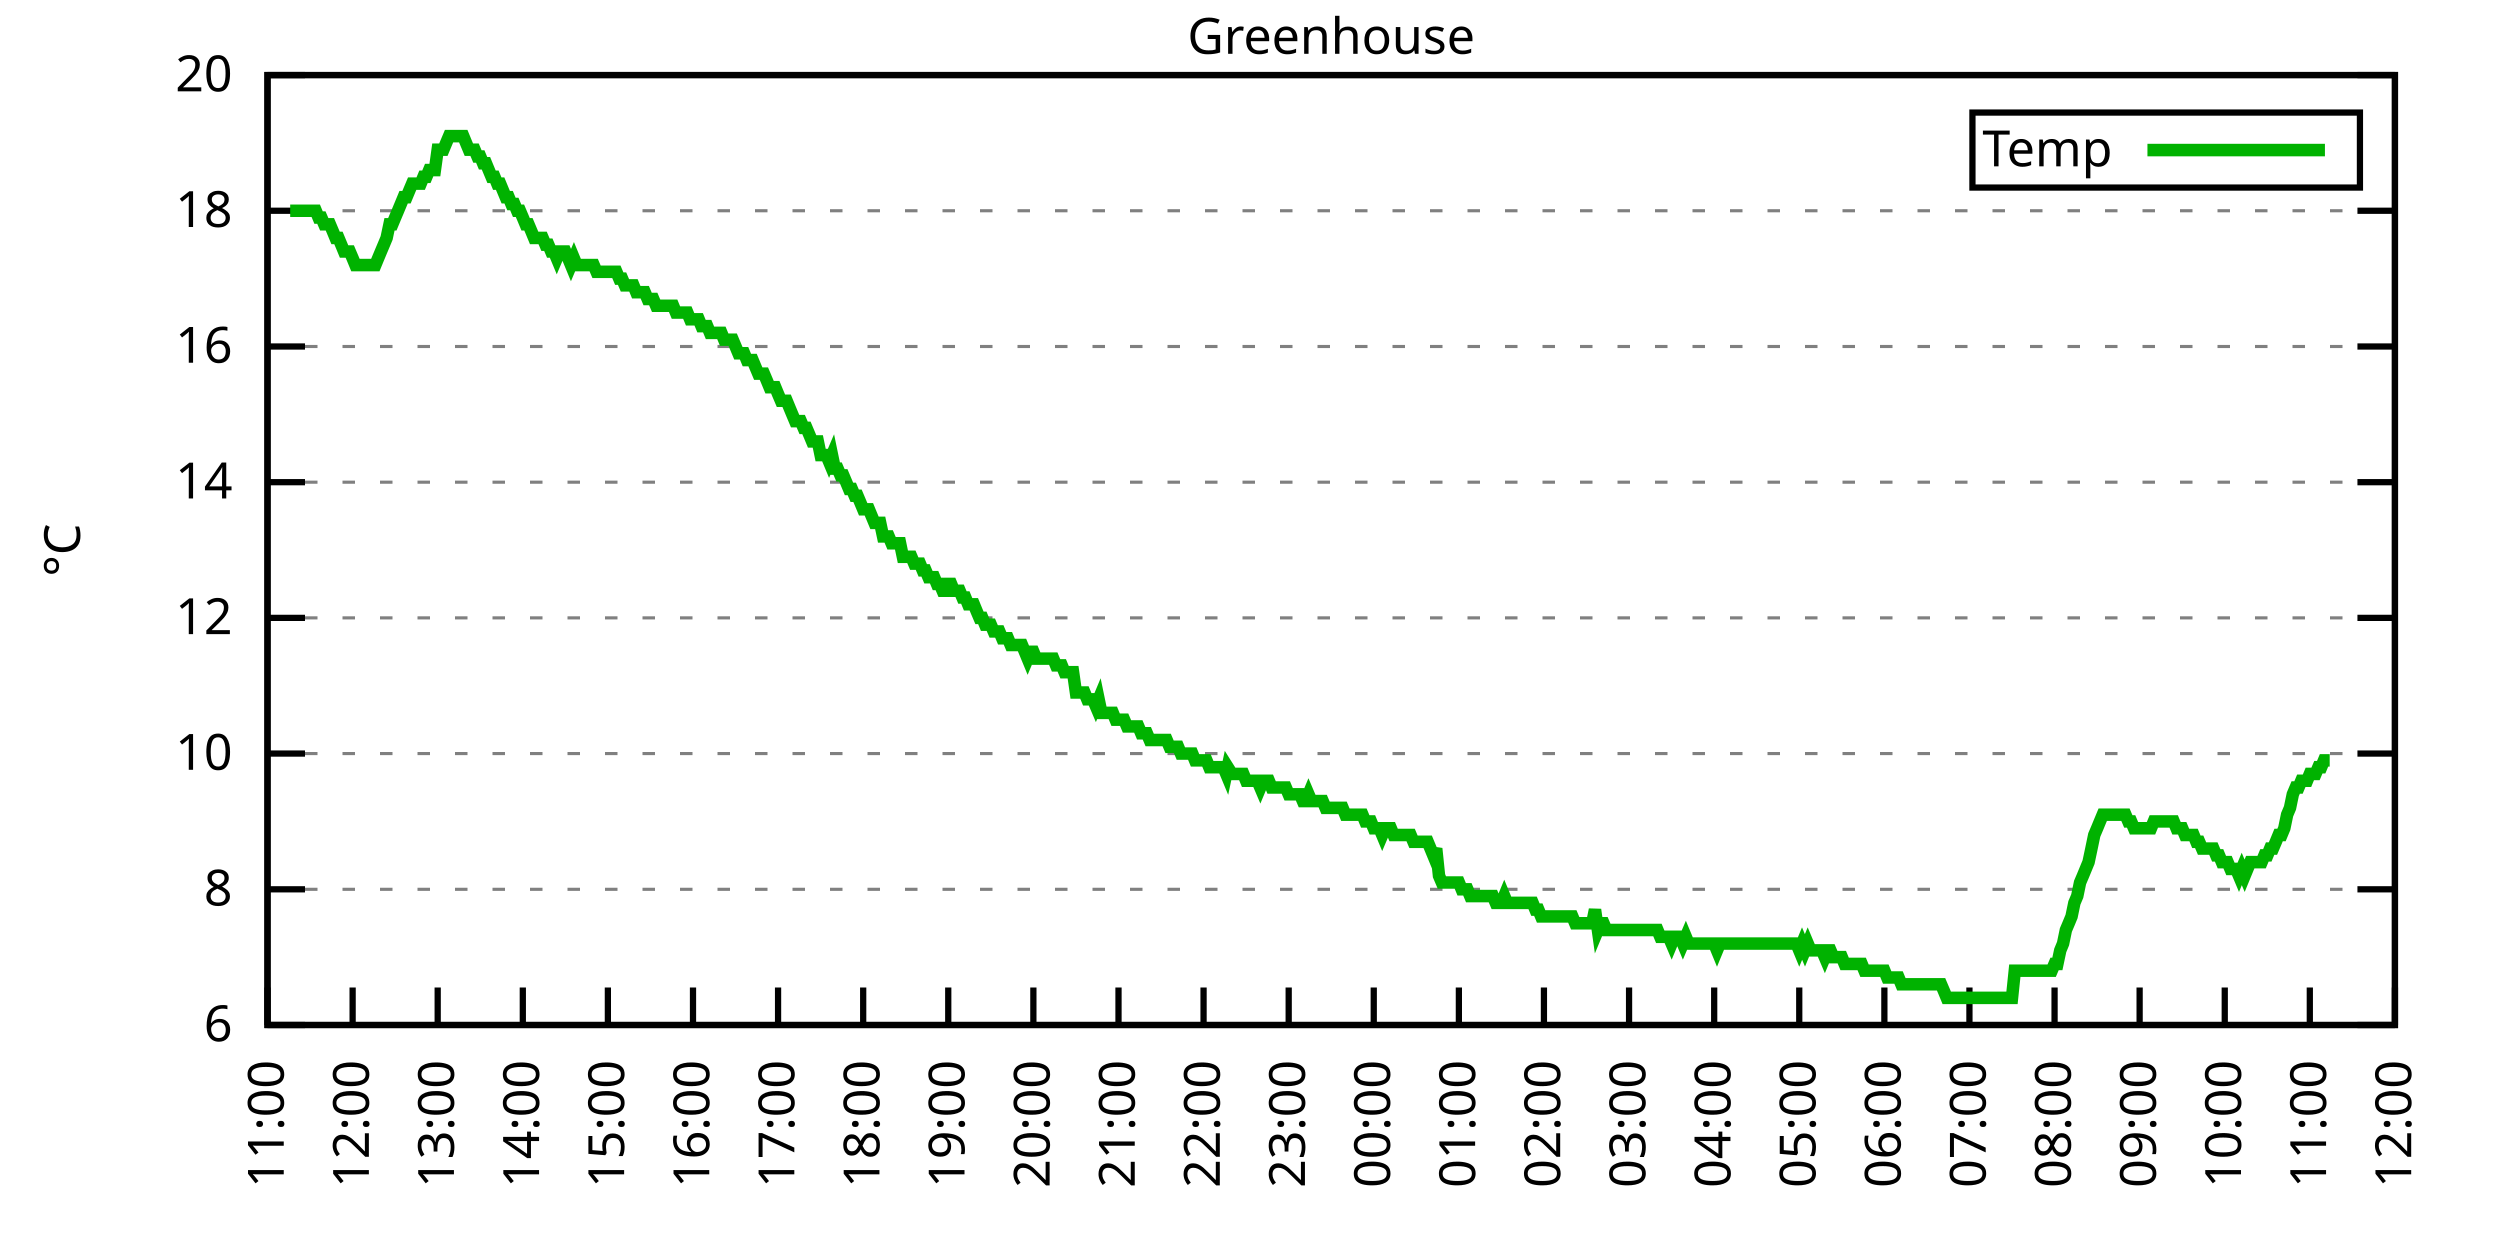
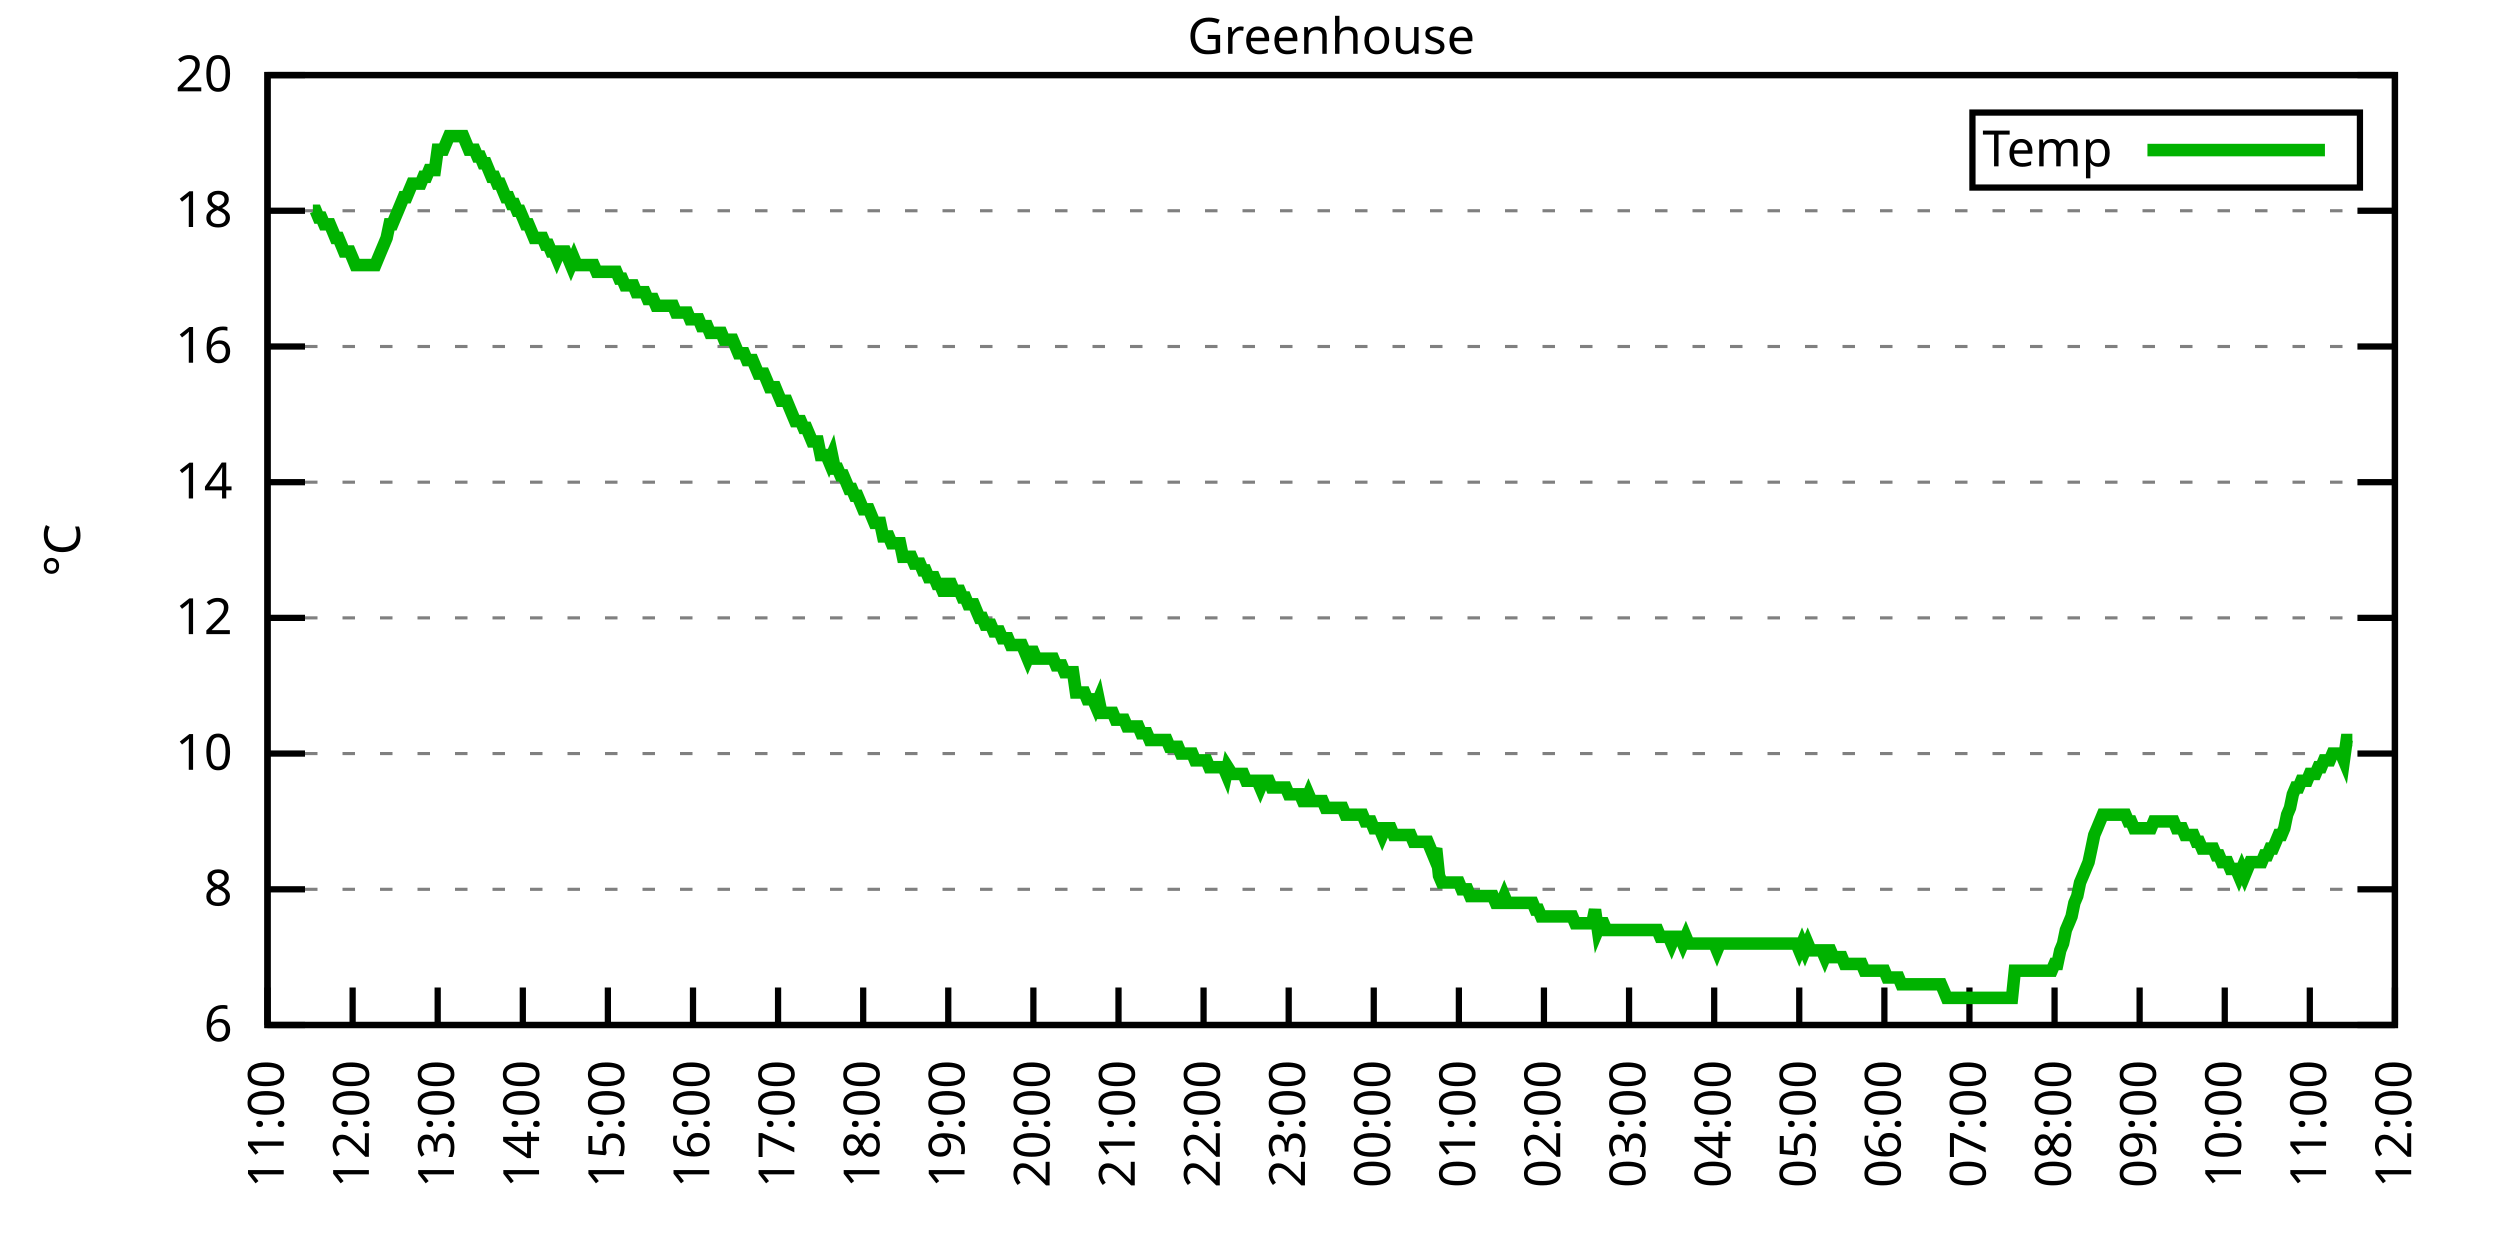
<svg xmlns="http://www.w3.org/2000/svg" xmlns:xlink="http://www.w3.org/1999/xlink" width="400" height="200" viewBox="0 0 400 200">
  <g id="gnuplot_canvas">
    <rect x="0" y="0" width="400" height="200" fill="none" />
    <defs>
      <circle id="gpDot" r="0.5" stroke-width="0.5" stroke="currentColor" />
      <path id="gpPt0" stroke-width="0.333" stroke="currentColor" d="M-1,0 h2 M0,-1 v2" />
      <path id="gpPt1" stroke-width="0.333" stroke="currentColor" d="M-1,-1 L1,1 M1,-1 L-1,1" />
      <path id="gpPt2" stroke-width="0.333" stroke="currentColor" d="M-1,0 L1,0 M0,-1 L0,1 M-1,-1 L1,1 M-1,1 L1,-1" />
      <rect id="gpPt3" stroke-width="0.333" stroke="currentColor" x="-1" y="-1" width="2" height="2" />
      <rect id="gpPt4" stroke-width="0.333" stroke="currentColor" fill="currentColor" x="-1" y="-1" width="2" height="2" />
      <circle id="gpPt5" stroke-width="0.333" stroke="currentColor" cx="0" cy="0" r="1" />
      <use xlink:href="#gpPt5" id="gpPt6" fill="currentColor" stroke="none" />
      <path id="gpPt7" stroke-width="0.333" stroke="currentColor" d="M0,-1.33 L-1.33,0.67 L1.33,0.67 z" />
      <use xlink:href="#gpPt7" id="gpPt8" fill="currentColor" stroke="none" />
      <use xlink:href="#gpPt7" id="gpPt9" stroke="currentColor" transform="rotate(180)" />
      <use xlink:href="#gpPt9" id="gpPt10" fill="currentColor" stroke="none" />
      <use xlink:href="#gpPt3" id="gpPt11" stroke="currentColor" transform="rotate(45)" />
      <use xlink:href="#gpPt11" id="gpPt12" fill="currentColor" stroke="none" />
      <path id="gpPt13" stroke-width="0.333" stroke="currentColor" d="M0,1.330 L1.265,0.411 L0.782,-1.067 L-0.782,-1.076 L-1.265,0.411 z" />
      <use xlink:href="#gpPt13" id="gpPt14" fill="currentColor" stroke="none" />
      <filter id="textbox" filterUnits="objectBoundingBox" x="0" y="0" height="1" width="1">
        <feFlood flood-color="white" flood-opacity="1" result="bgnd" />
        <feComposite in="SourceGraphic" in2="bgnd" operator="atop" />
      </filter>
      <filter id="greybox" filterUnits="objectBoundingBox" x="0" y="0" height="1" width="1">
        <feFlood flood-color="lightgrey" flood-opacity="1" result="grey" />
        <feComposite in="SourceGraphic" in2="grey" operator="atop" />
      </filter>
    </defs>
    <g fill="none" color="white" stroke="currentColor" stroke-width="1.00" stroke-linecap="butt" stroke-linejoin="miter">
</g>
    <g fill="none" color="black" stroke="currentColor" stroke-width="1.00" stroke-linecap="butt" stroke-linejoin="miter">
      <g stroke="none" shape-rendering="crispEdges">
        <polygon fill="rgb(255, 255, 255)" points="42.80,164.00 383.18,164.00 383.18,12.02 42.80,12.02 " />
      </g>
    </g>
    <g fill="none" color="black" stroke="currentColor" stroke-width="1.00" stroke-linecap="butt" stroke-linejoin="miter">
</g>
    <g fill="none" color="black" stroke="black" stroke-width="0.50" stroke-linecap="butt" stroke-linejoin="miter">
</g>
    <g fill="none" color="gray" stroke="currentColor" stroke-width="0.50" stroke-linecap="butt" stroke-linejoin="miter">
      <path stroke="gray" stroke-dasharray="2,4" class="gridline" d="M42.80,164.00 L383.19,164.00  " />
    </g>
    <g fill="none" color="gray" stroke="gray" stroke-width="1.00" stroke-linecap="butt" stroke-linejoin="miter">
</g>
    <g fill="none" color="black" stroke="currentColor" stroke-width="1.00" stroke-linecap="butt" stroke-linejoin="miter">
      <path stroke="black" d="M42.80,164.00 L48.80,164.00 M383.19,164.00 L377.19,164.00  " />
      <g transform="translate(37.20,166.60)" stroke="none" fill="black" font-family="Sans" font-size="8.00" text-anchor="end">
        <text>
          <tspan font-family="Sans"> 6</tspan>
        </text>
      </g>
    </g>
    <g fill="none" color="black" stroke="currentColor" stroke-width="1.00" stroke-linecap="butt" stroke-linejoin="miter">
</g>
    <g fill="none" color="black" stroke="black" stroke-width="0.50" stroke-linecap="butt" stroke-linejoin="miter">
</g>
    <g fill="none" color="gray" stroke="currentColor" stroke-width="0.50" stroke-linecap="butt" stroke-linejoin="miter">
      <path stroke="gray" stroke-dasharray="2,4" class="gridline" d="M42.80,142.29 L383.19,142.29  " />
    </g>
    <g fill="none" color="gray" stroke="gray" stroke-width="1.00" stroke-linecap="butt" stroke-linejoin="miter">
</g>
    <g fill="none" color="black" stroke="currentColor" stroke-width="1.00" stroke-linecap="butt" stroke-linejoin="miter">
      <path stroke="black" d="M42.80,142.29 L48.80,142.29 M383.19,142.29 L377.19,142.29  " />
      <g transform="translate(37.20,144.89)" stroke="none" fill="black" font-family="Sans" font-size="8.00" text-anchor="end">
        <text>
          <tspan font-family="Sans"> 8</tspan>
        </text>
      </g>
    </g>
    <g fill="none" color="black" stroke="currentColor" stroke-width="1.00" stroke-linecap="butt" stroke-linejoin="miter">
</g>
    <g fill="none" color="black" stroke="black" stroke-width="0.50" stroke-linecap="butt" stroke-linejoin="miter">
</g>
    <g fill="none" color="gray" stroke="currentColor" stroke-width="0.50" stroke-linecap="butt" stroke-linejoin="miter">
      <path stroke="gray" stroke-dasharray="2,4" class="gridline" d="M42.80,120.57 L383.19,120.57  " />
    </g>
    <g fill="none" color="gray" stroke="gray" stroke-width="1.00" stroke-linecap="butt" stroke-linejoin="miter">
</g>
    <g fill="none" color="black" stroke="currentColor" stroke-width="1.00" stroke-linecap="butt" stroke-linejoin="miter">
      <path stroke="black" d="M42.80,120.57 L48.80,120.57 M383.19,120.57 L377.19,120.57  " />
      <g transform="translate(37.20,123.17)" stroke="none" fill="black" font-family="Sans" font-size="8.00" text-anchor="end">
        <text>
          <tspan font-family="Sans"> 10</tspan>
        </text>
      </g>
    </g>
    <g fill="none" color="black" stroke="currentColor" stroke-width="1.00" stroke-linecap="butt" stroke-linejoin="miter">
</g>
    <g fill="none" color="black" stroke="black" stroke-width="0.50" stroke-linecap="butt" stroke-linejoin="miter">
</g>
    <g fill="none" color="gray" stroke="currentColor" stroke-width="0.50" stroke-linecap="butt" stroke-linejoin="miter">
      <path stroke="gray" stroke-dasharray="2,4" class="gridline" d="M42.80,98.86 L383.19,98.86  " />
    </g>
    <g fill="none" color="gray" stroke="gray" stroke-width="1.00" stroke-linecap="butt" stroke-linejoin="miter">
</g>
    <g fill="none" color="black" stroke="currentColor" stroke-width="1.00" stroke-linecap="butt" stroke-linejoin="miter">
      <path stroke="black" d="M42.80,98.86 L48.80,98.86 M383.19,98.86 L377.19,98.86  " />
      <g transform="translate(37.20,101.46)" stroke="none" fill="black" font-family="Sans" font-size="8.00" text-anchor="end">
        <text>
          <tspan font-family="Sans"> 12</tspan>
        </text>
      </g>
    </g>
    <g fill="none" color="black" stroke="currentColor" stroke-width="1.00" stroke-linecap="butt" stroke-linejoin="miter">
</g>
    <g fill="none" color="black" stroke="black" stroke-width="0.50" stroke-linecap="butt" stroke-linejoin="miter">
</g>
    <g fill="none" color="gray" stroke="currentColor" stroke-width="0.50" stroke-linecap="butt" stroke-linejoin="miter">
      <path stroke="gray" stroke-dasharray="2,4" class="gridline" d="M42.80,77.15 L383.19,77.15  " />
    </g>
    <g fill="none" color="gray" stroke="gray" stroke-width="1.00" stroke-linecap="butt" stroke-linejoin="miter">
</g>
    <g fill="none" color="black" stroke="currentColor" stroke-width="1.00" stroke-linecap="butt" stroke-linejoin="miter">
      <path stroke="black" d="M42.80,77.15 L48.80,77.15 M383.19,77.15 L377.19,77.15  " />
      <g transform="translate(37.20,79.75)" stroke="none" fill="black" font-family="Sans" font-size="8.00" text-anchor="end">
        <text>
          <tspan font-family="Sans"> 14</tspan>
        </text>
      </g>
    </g>
    <g fill="none" color="black" stroke="currentColor" stroke-width="1.00" stroke-linecap="butt" stroke-linejoin="miter">
</g>
    <g fill="none" color="black" stroke="black" stroke-width="0.50" stroke-linecap="butt" stroke-linejoin="miter">
</g>
    <g fill="none" color="gray" stroke="currentColor" stroke-width="0.50" stroke-linecap="butt" stroke-linejoin="miter">
      <path stroke="gray" stroke-dasharray="2,4" class="gridline" d="M42.80,55.44 L383.19,55.44  " />
    </g>
    <g fill="none" color="gray" stroke="gray" stroke-width="1.00" stroke-linecap="butt" stroke-linejoin="miter">
</g>
    <g fill="none" color="black" stroke="currentColor" stroke-width="1.00" stroke-linecap="butt" stroke-linejoin="miter">
      <path stroke="black" d="M42.80,55.44 L48.80,55.44 M383.19,55.44 L377.19,55.44  " />
      <g transform="translate(37.20,58.04)" stroke="none" fill="black" font-family="Sans" font-size="8.00" text-anchor="end">
        <text>
          <tspan font-family="Sans"> 16</tspan>
        </text>
      </g>
    </g>
    <g fill="none" color="black" stroke="currentColor" stroke-width="1.00" stroke-linecap="butt" stroke-linejoin="miter">
</g>
    <g fill="none" color="black" stroke="black" stroke-width="0.50" stroke-linecap="butt" stroke-linejoin="miter">
</g>
    <g fill="none" color="gray" stroke="currentColor" stroke-width="0.50" stroke-linecap="butt" stroke-linejoin="miter">
      <path stroke="gray" stroke-dasharray="2,4" class="gridline" d="M42.80,33.72 L383.19,33.72  " />
    </g>
    <g fill="none" color="gray" stroke="gray" stroke-width="1.00" stroke-linecap="butt" stroke-linejoin="miter">
</g>
    <g fill="none" color="black" stroke="currentColor" stroke-width="1.00" stroke-linecap="butt" stroke-linejoin="miter">
      <path stroke="black" d="M42.80,33.72 L48.80,33.72 M383.19,33.72 L377.19,33.72  " />
      <g transform="translate(37.20,36.32)" stroke="none" fill="black" font-family="Sans" font-size="8.00" text-anchor="end">
        <text>
          <tspan font-family="Sans"> 18</tspan>
        </text>
      </g>
    </g>
    <g fill="none" color="black" stroke="currentColor" stroke-width="1.00" stroke-linecap="butt" stroke-linejoin="miter">
</g>
    <g fill="none" color="black" stroke="black" stroke-width="0.50" stroke-linecap="butt" stroke-linejoin="miter">
</g>
    <g fill="none" color="gray" stroke="currentColor" stroke-width="0.50" stroke-linecap="butt" stroke-linejoin="miter">
      <path stroke="gray" stroke-dasharray="2,4" class="gridline" d="M42.80,12.01 L383.19,12.01  " />
    </g>
    <g fill="none" color="gray" stroke="gray" stroke-width="1.00" stroke-linecap="butt" stroke-linejoin="miter">
</g>
    <g fill="none" color="black" stroke="currentColor" stroke-width="1.00" stroke-linecap="butt" stroke-linejoin="miter">
      <path stroke="black" d="M42.80,12.01 L48.80,12.01 M383.19,12.01 L377.19,12.01  " />
      <g transform="translate(37.20,14.61)" stroke="none" fill="black" font-family="Sans" font-size="8.00" text-anchor="end">
        <text>
          <tspan font-family="Sans"> 20</tspan>
        </text>
      </g>
    </g>
    <g fill="none" color="black" stroke="currentColor" stroke-width="1.00" stroke-linecap="butt" stroke-linejoin="miter">
      <path stroke="black" d="M42.80,164.00 L42.80,158.00  " />
      <g transform="translate(45.40,169.60) rotate(270.00)" stroke="none" fill="black" font-family="Sans" font-size="8.00" text-anchor="end">
        <text>
          <tspan font-family="Sans">11:00</tspan>
        </text>
      </g>
    </g>
    <g fill="none" color="black" stroke="currentColor" stroke-width="1.00" stroke-linecap="butt" stroke-linejoin="miter">
      <path stroke="black" d="M56.42,164.00 L56.42,158.00  " />
      <g transform="translate(59.02,169.60) rotate(270.00)" stroke="none" fill="black" font-family="Sans" font-size="8.00" text-anchor="end">
        <text>
          <tspan font-family="Sans">12:00</tspan>
        </text>
      </g>
    </g>
    <g fill="none" color="black" stroke="currentColor" stroke-width="1.00" stroke-linecap="butt" stroke-linejoin="miter">
      <path stroke="black" d="M70.03,164.00 L70.03,158.00  " />
      <g transform="translate(72.63,169.60) rotate(270.00)" stroke="none" fill="black" font-family="Sans" font-size="8.00" text-anchor="end">
        <text>
          <tspan font-family="Sans">13:00</tspan>
        </text>
      </g>
    </g>
    <g fill="none" color="black" stroke="currentColor" stroke-width="1.00" stroke-linecap="butt" stroke-linejoin="miter">
      <path stroke="black" d="M83.65,164.00 L83.65,158.00  " />
      <g transform="translate(86.25,169.60) rotate(270.00)" stroke="none" fill="black" font-family="Sans" font-size="8.00" text-anchor="end">
        <text>
          <tspan font-family="Sans">14:00</tspan>
        </text>
      </g>
    </g>
    <g fill="none" color="black" stroke="currentColor" stroke-width="1.00" stroke-linecap="butt" stroke-linejoin="miter">
      <path stroke="black" d="M97.26,164.00 L97.26,158.00  " />
      <g transform="translate(99.86,169.60) rotate(270.00)" stroke="none" fill="black" font-family="Sans" font-size="8.00" text-anchor="end">
        <text>
          <tspan font-family="Sans">15:00</tspan>
        </text>
      </g>
    </g>
    <g fill="none" color="black" stroke="currentColor" stroke-width="1.00" stroke-linecap="butt" stroke-linejoin="miter">
      <path stroke="black" d="M110.88,164.00 L110.88,158.00  " />
      <g transform="translate(113.48,169.60) rotate(270.00)" stroke="none" fill="black" font-family="Sans" font-size="8.00" text-anchor="end">
        <text>
          <tspan font-family="Sans">16:00</tspan>
        </text>
      </g>
    </g>
    <g fill="none" color="black" stroke="currentColor" stroke-width="1.00" stroke-linecap="butt" stroke-linejoin="miter">
      <path stroke="black" d="M124.49,164.00 L124.49,158.00  " />
      <g transform="translate(127.09,169.60) rotate(270.00)" stroke="none" fill="black" font-family="Sans" font-size="8.00" text-anchor="end">
        <text>
          <tspan font-family="Sans">17:00</tspan>
        </text>
      </g>
    </g>
    <g fill="none" color="black" stroke="currentColor" stroke-width="1.00" stroke-linecap="butt" stroke-linejoin="miter">
      <path stroke="black" d="M138.11,164.00 L138.11,158.00  " />
      <g transform="translate(140.71,169.60) rotate(270.00)" stroke="none" fill="black" font-family="Sans" font-size="8.00" text-anchor="end">
        <text>
          <tspan font-family="Sans">18:00</tspan>
        </text>
      </g>
    </g>
    <g fill="none" color="black" stroke="currentColor" stroke-width="1.00" stroke-linecap="butt" stroke-linejoin="miter">
      <path stroke="black" d="M151.72,164.00 L151.72,158.00  " />
      <g transform="translate(154.32,169.60) rotate(270.00)" stroke="none" fill="black" font-family="Sans" font-size="8.00" text-anchor="end">
        <text>
          <tspan font-family="Sans">19:00</tspan>
        </text>
      </g>
    </g>
    <g fill="none" color="black" stroke="currentColor" stroke-width="1.00" stroke-linecap="butt" stroke-linejoin="miter">
      <path stroke="black" d="M165.34,164.00 L165.34,158.00  " />
      <g transform="translate(167.94,169.60) rotate(270.00)" stroke="none" fill="black" font-family="Sans" font-size="8.00" text-anchor="end">
        <text>
          <tspan font-family="Sans">20:00</tspan>
        </text>
      </g>
    </g>
    <g fill="none" color="black" stroke="currentColor" stroke-width="1.00" stroke-linecap="butt" stroke-linejoin="miter">
      <path stroke="black" d="M178.96,164.00 L178.96,158.00  " />
      <g transform="translate(181.56,169.60) rotate(270.00)" stroke="none" fill="black" font-family="Sans" font-size="8.00" text-anchor="end">
        <text>
          <tspan font-family="Sans">21:00</tspan>
        </text>
      </g>
    </g>
    <g fill="none" color="black" stroke="currentColor" stroke-width="1.00" stroke-linecap="butt" stroke-linejoin="miter">
      <path stroke="black" d="M192.57,164.00 L192.57,158.00  " />
      <g transform="translate(195.17,169.60) rotate(270.00)" stroke="none" fill="black" font-family="Sans" font-size="8.00" text-anchor="end">
        <text>
          <tspan font-family="Sans">22:00</tspan>
        </text>
      </g>
    </g>
    <g fill="none" color="black" stroke="currentColor" stroke-width="1.00" stroke-linecap="butt" stroke-linejoin="miter">
      <path stroke="black" d="M206.19,164.00 L206.19,158.00  " />
      <g transform="translate(208.79,169.60) rotate(270.00)" stroke="none" fill="black" font-family="Sans" font-size="8.00" text-anchor="end">
        <text>
          <tspan font-family="Sans">23:00</tspan>
        </text>
      </g>
    </g>
    <g fill="none" color="black" stroke="currentColor" stroke-width="1.00" stroke-linecap="butt" stroke-linejoin="miter">
      <path stroke="black" d="M219.80,164.00 L219.80,158.00  " />
      <g transform="translate(222.40,169.60) rotate(270.00)" stroke="none" fill="black" font-family="Sans" font-size="8.00" text-anchor="end">
        <text>
          <tspan font-family="Sans">00:00</tspan>
        </text>
      </g>
    </g>
    <g fill="none" color="black" stroke="currentColor" stroke-width="1.00" stroke-linecap="butt" stroke-linejoin="miter">
      <path stroke="black" d="M233.42,164.00 L233.42,158.00  " />
      <g transform="translate(236.02,169.60) rotate(270.00)" stroke="none" fill="black" font-family="Sans" font-size="8.00" text-anchor="end">
        <text>
          <tspan font-family="Sans">01:00</tspan>
        </text>
      </g>
    </g>
    <g fill="none" color="black" stroke="currentColor" stroke-width="1.00" stroke-linecap="butt" stroke-linejoin="miter">
      <path stroke="black" d="M247.03,164.00 L247.03,158.00  " />
      <g transform="translate(249.63,169.60) rotate(270.00)" stroke="none" fill="black" font-family="Sans" font-size="8.00" text-anchor="end">
        <text>
          <tspan font-family="Sans">02:00</tspan>
        </text>
      </g>
    </g>
    <g fill="none" color="black" stroke="currentColor" stroke-width="1.00" stroke-linecap="butt" stroke-linejoin="miter">
      <path stroke="black" d="M260.65,164.00 L260.65,158.00  " />
      <g transform="translate(263.25,169.60) rotate(270.00)" stroke="none" fill="black" font-family="Sans" font-size="8.00" text-anchor="end">
        <text>
          <tspan font-family="Sans">03:00</tspan>
        </text>
      </g>
    </g>
    <g fill="none" color="black" stroke="currentColor" stroke-width="1.00" stroke-linecap="butt" stroke-linejoin="miter">
      <path stroke="black" d="M274.27,164.00 L274.27,158.00  " />
      <g transform="translate(276.87,169.60) rotate(270.00)" stroke="none" fill="black" font-family="Sans" font-size="8.00" text-anchor="end">
        <text>
          <tspan font-family="Sans">04:00</tspan>
        </text>
      </g>
    </g>
    <g fill="none" color="black" stroke="currentColor" stroke-width="1.00" stroke-linecap="butt" stroke-linejoin="miter">
      <path stroke="black" d="M287.88,164.00 L287.88,158.00  " />
      <g transform="translate(290.48,169.60) rotate(270.00)" stroke="none" fill="black" font-family="Sans" font-size="8.00" text-anchor="end">
        <text>
          <tspan font-family="Sans">05:00</tspan>
        </text>
      </g>
    </g>
    <g fill="none" color="black" stroke="currentColor" stroke-width="1.00" stroke-linecap="butt" stroke-linejoin="miter">
      <path stroke="black" d="M301.50,164.00 L301.50,158.00  " />
      <g transform="translate(304.10,169.60) rotate(270.00)" stroke="none" fill="black" font-family="Sans" font-size="8.00" text-anchor="end">
        <text>
          <tspan font-family="Sans">06:00</tspan>
        </text>
      </g>
    </g>
    <g fill="none" color="black" stroke="currentColor" stroke-width="1.00" stroke-linecap="butt" stroke-linejoin="miter">
      <path stroke="black" d="M315.11,164.00 L315.11,158.00  " />
      <g transform="translate(317.71,169.60) rotate(270.00)" stroke="none" fill="black" font-family="Sans" font-size="8.00" text-anchor="end">
        <text>
          <tspan font-family="Sans">07:00</tspan>
        </text>
      </g>
    </g>
    <g fill="none" color="black" stroke="currentColor" stroke-width="1.00" stroke-linecap="butt" stroke-linejoin="miter">
      <path stroke="black" d="M328.73,164.00 L328.73,158.00  " />
      <g transform="translate(331.33,169.60) rotate(270.00)" stroke="none" fill="black" font-family="Sans" font-size="8.00" text-anchor="end">
        <text>
          <tspan font-family="Sans">08:00</tspan>
        </text>
      </g>
    </g>
    <g fill="none" color="black" stroke="currentColor" stroke-width="1.00" stroke-linecap="butt" stroke-linejoin="miter">
      <path stroke="black" d="M342.34,164.00 L342.34,158.00  " />
      <g transform="translate(344.94,169.60) rotate(270.00)" stroke="none" fill="black" font-family="Sans" font-size="8.00" text-anchor="end">
        <text>
          <tspan font-family="Sans">09:00</tspan>
        </text>
      </g>
    </g>
    <g fill="none" color="black" stroke="currentColor" stroke-width="1.00" stroke-linecap="butt" stroke-linejoin="miter">
      <path stroke="black" d="M355.96,164.00 L355.96,158.00  " />
      <g transform="translate(358.56,169.60) rotate(270.00)" stroke="none" fill="black" font-family="Sans" font-size="8.00" text-anchor="end">
        <text>
          <tspan font-family="Sans">10:00</tspan>
        </text>
      </g>
    </g>
    <g fill="none" color="black" stroke="currentColor" stroke-width="1.00" stroke-linecap="butt" stroke-linejoin="miter">
      <path stroke="black" d="M369.57,164.00 L369.57,158.00  " />
      <g transform="translate(372.17,169.60) rotate(270.00)" stroke="none" fill="black" font-family="Sans" font-size="8.00" text-anchor="end">
        <text>
          <tspan font-family="Sans">11:00</tspan>
        </text>
      </g>
    </g>
    <g fill="none" color="black" stroke="currentColor" stroke-width="1.00" stroke-linecap="butt" stroke-linejoin="miter">
      <path stroke="black" d="M383.19,164.00 L383.19,158.00  " />
      <g transform="translate(385.79,169.60) rotate(270.00)" stroke="none" fill="black" font-family="Sans" font-size="8.00" text-anchor="end">
        <text>
          <tspan font-family="Sans">12:00</tspan>
        </text>
      </g>
    </g>
    <g fill="none" color="black" stroke="currentColor" stroke-width="1.00" stroke-linecap="butt" stroke-linejoin="miter">
</g>
    <g fill="none" color="black" stroke="currentColor" stroke-width="1.00" stroke-linecap="butt" stroke-linejoin="miter">
      <path stroke="black" d="M42.80,12.01 L42.80,164.00 L383.19,164.00 L383.19,12.01 L42.80,12.01 Z  " />
    </g>
    <g fill="none" color="black" stroke="currentColor" stroke-width="1.00" stroke-linecap="butt" stroke-linejoin="miter">
</g>
    <g fill="none" color="black" stroke="currentColor" stroke-width="1.00" stroke-linecap="butt" stroke-linejoin="miter">
      <path stroke="black" d="M315.59,30.01 L315.59,18.01 L377.59,18.01 L377.59,30.01 L315.59,30.01 Z  " />
    </g>
    <g id="Greenhouse_plot_1">
      <g fill="none" color="white" stroke="black" stroke-width="2.00" stroke-linecap="butt" stroke-linejoin="miter">
</g>
      <g fill="none" color="black" stroke="currentColor" stroke-width="2.00" stroke-linecap="butt" stroke-linejoin="miter">
        <g transform="translate(337.99,26.61)" stroke="none" fill="black" font-family="Sans" font-size="8.00" text-anchor="end">
          <text>
            <tspan font-family="Sans">Temp</tspan>
          </text>
        </g>
      </g>
      <g fill="none" color="black" stroke="currentColor" stroke-width="2.00" stroke-linecap="butt" stroke-linejoin="miter">
-         <path stroke="rgb(  0, 178,   0)" d="M343.59,24.01 L371.99,24.01 M46.43,33.72 L46.88,33.72 L47.34,33.72 L47.79,33.72 L48.25,33.72 L48.70,33.72   L49.15,33.72 L49.61,33.72 L50.06,33.72 L50.52,33.72 L50.97,34.81 L51.42,34.81 L51.88,35.89 L52.33,35.89   L52.78,35.89 L53.24,36.98 L53.69,38.07 L54.15,38.07 L54.60,39.15 L55.05,40.24 L55.51,40.24 L55.96,40.24   L56.42,41.32 L56.87,42.41 L57.32,42.41 L57.78,42.41 L58.23,42.41 L58.68,42.41 L59.14,42.41 L59.59,42.41   L60.05,42.41 L60.50,41.32 L60.95,40.24 L61.41,39.15 L61.86,38.07 L62.32,35.89 L62.77,35.89 L63.22,34.81   L63.68,33.72 L64.13,32.64 L64.58,31.55 L65.04,31.55 L65.49,30.47 L65.95,29.38 L66.40,29.38 L66.85,29.38   L67.31,29.38 L67.76,28.29 L68.22,28.29 L68.67,27.21 L69.12,27.21 L69.58,27.21 L70.03,23.95 L70.49,23.95   L70.94,23.95 L71.39,22.87 L71.85,21.78 L72.30,21.78 L72.75,21.78 L73.21,21.78 L73.66,21.78 L74.12,21.78   L74.57,22.87 L75.02,23.95 L75.48,23.95 L75.93,23.95 L76.39,25.04 L76.84,25.04 L77.29,26.12 L77.75,26.12   L78.20,27.21 L78.65,28.29 L79.11,28.29 L79.56,29.38 L80.02,29.38 L80.47,30.47 L80.92,31.55 L81.38,31.55   L81.83,32.64 L82.29,32.64 L82.74,33.72 L83.19,33.72 L83.65,34.81 L84.10,35.89 L84.55,35.89 L85.01,36.98   L85.46,38.07 L85.92,38.07 L86.37,38.07 L86.82,38.07 L87.28,39.15 L87.73,39.15 L88.19,40.24 L88.64,40.24   L89.09,41.32 L89.55,40.24 L90.00,40.24 L90.45,40.24 L90.91,41.32 L91.36,42.41 L91.82,41.32 L92.27,42.41   L92.72,42.41 L93.18,42.41 L93.63,42.41 L94.09,42.41 L94.54,42.41 L94.99,42.41 L95.45,43.49 L95.90,43.49   L96.35,43.49 L96.81,43.49 L97.26,43.49 L97.72,43.49 L98.17,43.49 L98.62,43.49 L99.08,44.58 L99.53,44.58   L99.99,45.66 L100.44,45.66 L100.89,45.66 L101.35,45.66 L101.80,46.75 L102.25,46.75 L102.71,46.75 L103.16,46.75   L103.62,47.84 L104.07,47.84 L104.52,47.84 L104.98,48.92 L105.43,48.92 L105.89,48.92 L106.34,48.92 L106.79,48.92   L107.25,48.92 L107.70,48.92 L108.15,50.01 L108.61,50.01 L109.06,50.01 L109.52,50.01 L109.97,50.01 L110.42,51.09   L110.88,51.09 L111.33,51.09 L111.79,51.09 L112.24,52.18 L112.69,52.18 L113.15,52.18 L113.60,53.26 L114.05,53.26   L114.51,53.26 L114.96,53.26 L115.42,53.26 L115.87,54.35 L116.32,54.35 L116.78,54.35 L117.23,54.35 L117.69,55.44   L118.14,56.52 L118.59,56.52 L119.05,56.52 L119.50,57.61 L119.96,57.61 L120.41,57.61 L120.86,58.69 L121.32,59.78   L121.77,59.78 L122.22,59.78 L122.68,60.86 L123.13,61.95 L123.59,61.95 L124.04,61.95 L124.49,63.04 L124.95,64.12   L125.40,64.12 L125.86,64.12 L126.31,65.21 L126.76,66.29 L127.22,67.38 L127.67,67.38 L128.12,67.38 L128.58,68.46   L129.03,68.46 L129.49,69.55 L129.94,70.63 L130.39,70.63 L130.85,70.63 L131.30,72.81 L131.76,72.81 L132.21,72.81   L132.66,73.89 L133.12,72.81 L133.57,74.98 L134.02,74.98 L134.48,76.06 L134.93,76.06 L135.39,77.15 L135.84,78.23   L136.29,78.23 L136.75,79.32 L137.20,79.32 L137.66,80.41 L138.11,81.49 L138.56,81.49 L139.02,81.49 L139.47,82.58   L139.92,83.66 L140.38,83.66 L140.83,83.66 L141.29,85.83 L141.74,85.83 L142.19,85.83 L142.65,86.92 L143.10,86.92   L143.56,86.92 L144.01,86.92 L144.46,89.09 L144.92,89.09 L145.37,89.09 L145.82,89.09 L146.28,90.18 L146.73,90.18   L147.19,90.18 L147.64,91.26 L148.09,91.26 L148.55,92.35 L149.00,92.35 L149.46,92.35 L149.91,93.43 L150.36,93.43   L150.82,94.52 L151.27,94.52 L151.72,93.43 L152.18,93.43 L152.63,94.52 L153.09,94.52 L153.54,94.52 L153.99,95.60   L154.45,95.60 L154.90,96.69 L155.36,96.69 L155.81,96.69 L156.26,97.78 L156.72,98.86 L157.17,98.86 L157.62,99.95   L158.08,99.95 L158.53,99.95 L158.99,101.03 L159.44,101.03 L159.89,101.03 L160.35,102.12 L160.80,102.12 L161.26,102.12   L161.71,103.20 L162.16,103.20 L162.62,103.20 L163.07,103.20 L163.52,103.20 L163.98,104.29 L164.43,105.38 L164.89,104.29   L165.34,104.29 L165.79,105.38 L166.25,105.38 L166.70,105.38 L167.16,105.38 L167.61,105.38 L168.06,105.38 L168.52,105.38   L168.97,106.46 L169.43,106.46 L169.88,106.46 L170.33,107.55 L170.79,107.55 L171.24,107.55 L171.69,107.55 L172.15,110.80   L172.60,110.80 L173.06,110.80 L173.51,110.80 L173.96,111.89 L174.42,111.89 L174.87,111.89 L175.33,112.97 L175.78,111.89   L176.23,114.06 L176.69,114.06 L177.14,114.06 L177.59,114.06 L178.05,114.06 L178.50,115.15 L178.96,115.15 L179.41,115.15   L179.86,115.15 L180.32,116.23 L180.77,116.23 L181.23,116.23 L181.68,116.23 L182.13,116.23 L182.59,117.32 L183.04,117.32   L183.49,117.32 L183.95,118.40 L184.40,118.40 L184.86,118.40 L185.31,118.40 L185.76,118.40 L186.22,118.40 L186.67,118.40   L187.13,119.49 L187.58,119.49 L188.03,119.49 L188.49,119.49 L188.94,120.57 L189.39,120.57 L189.85,120.57 L190.30,120.57   L190.76,120.57 L191.21,121.66 L191.66,121.66 L192.12,121.66 L192.57,121.66 L193.03,121.66 L193.48,122.75 L193.93,122.75   L194.39,122.75 L194.84,122.75 L195.29,122.75 L195.75,122.75 L196.20,123.83 L196.43,122.75 L197.11,123.83 L197.56,123.83   L198.02,123.83 L198.47,123.83 L198.93,123.83 L199.38,124.92 L199.83,124.92 L200.29,124.92 L200.74,124.92 L201.19,124.92   L201.65,126.00 L202.10,124.92 L202.56,124.92 L203.01,124.92 L203.46,126.00 L203.92,126.00 L204.37,126.00 L204.83,126.00   L205.28,126.00 L205.73,126.00 L206.19,127.09 L206.64,127.09 L207.09,127.09 L207.55,127.09 L208.00,127.09 L208.46,128.17   L208.91,128.17 L209.36,127.09 L209.82,128.17 L210.27,128.17 L210.73,128.17 L211.18,128.17 L211.63,128.17 L212.09,129.26   L212.54,129.26 L213.00,129.26 L213.45,129.26 L213.90,129.26 L214.36,129.26 L214.81,129.26 L215.26,130.35 L215.72,130.35   L216.17,130.35 L216.63,130.35 L217.08,130.35 L217.53,130.35 L217.99,130.35 L218.44,131.43 L218.90,131.43 L219.35,131.43   L219.80,132.52 L220.26,132.52 L220.71,132.52 L221.16,133.60 L221.62,132.52 L222.07,132.52 L222.53,132.52 L222.98,133.60   L223.43,133.60 L223.89,133.60 L224.34,133.60 L224.80,133.60 L225.25,133.60 L225.70,133.60 L226.16,134.69 L226.61,134.69   L227.06,134.69 L227.52,134.69 L227.97,134.69 L228.43,134.69 L228.88,135.77 L229.33,136.86 L229.79,135.77 L230.24,140.12   L230.70,141.20 L231.15,141.20 L231.60,141.20 L232.06,141.20 L232.51,141.20 L232.96,141.20 L233.42,141.20 L233.87,142.29   L234.33,142.29 L234.78,142.29 L235.23,143.37 L235.69,143.37 L236.14,143.37 L236.60,143.37 L237.05,143.37 L237.50,143.37   L237.96,143.37 L238.41,143.37 L238.86,143.37 L239.32,144.46 L239.77,144.46 L240.23,144.46 L240.68,143.37 L241.13,144.46   L241.59,144.46 L242.04,144.46 L242.50,144.46 L242.95,144.46 L243.40,144.46 L243.86,144.46 L244.31,144.46 L244.76,144.46   L245.22,144.46 L245.67,145.54 L246.13,145.54 L246.58,146.63 L247.03,146.63 L247.49,146.63 L247.94,146.63 L248.40,146.63   L248.85,146.63 L249.30,146.63 L249.76,146.63 L250.21,146.63 L250.66,146.63 L251.12,146.63 L251.57,146.63 L252.03,147.72   L252.48,147.72 L252.93,147.72 L253.39,147.72 L253.84,147.72 L254.30,147.72 L254.75,147.72 L255.20,145.54 L255.66,148.80   L256.11,147.72 L256.56,147.72 L257.02,148.80 L257.47,148.80 L257.93,148.80 L258.38,148.80 L258.83,148.80 L259.29,148.80   L259.74,148.80 L260.20,148.80 L260.65,148.80 L261.10,148.80 L261.56,148.80 L262.01,148.80 L262.47,148.80 L262.92,148.80   L263.37,148.80 L263.83,148.80 L264.28,148.80 L264.73,148.80 L265.19,148.80 L265.64,149.89 L266.10,149.89 L266.55,149.89   L267.00,149.89 L267.46,150.97 L267.91,149.89 L268.37,149.89 L268.82,149.89 L269.27,150.97 L269.73,149.89 L270.18,150.97   L270.63,150.97 L271.09,150.97 L271.54,150.97 L272.00,150.97 L272.45,150.97 L272.90,150.97 L273.36,150.97 L273.81,150.97   L274.27,150.97 L274.72,152.06 L275.17,150.97 L275.63,150.97 L276.08,150.97 L276.53,150.97 L276.99,150.97 L277.44,150.97   L277.90,150.97 L278.35,150.97 L278.80,150.97 L279.26,150.97 L279.71,150.97 L280.17,150.97 L280.62,150.97 L281.07,150.97   L281.53,150.97 L281.98,150.97 L282.43,150.97 L282.89,150.97 L283.34,150.97 L283.80,150.97 L284.25,150.97 L284.70,150.97   L285.16,150.97 L285.61,150.97 L286.07,150.97 L286.52,150.97 L286.97,150.97 L287.43,150.97 L287.88,152.06 L288.33,150.97   L288.79,152.06 L289.24,150.97 L289.70,152.06 L290.15,152.06 L290.60,152.06 L291.06,152.06 L291.51,152.06 L291.97,153.14   L292.42,152.06 L292.87,152.06 L293.33,153.14 L293.78,153.14 L294.23,153.14 L294.69,153.14 L295.14,154.23 L295.60,154.23   L296.05,154.23 L296.50,154.23 L296.96,154.23 L297.41,154.23 L297.87,154.23 L298.32,155.31 L298.77,155.31 L299.23,155.31   L299.68,155.31 L300.13,155.31 L300.59,155.31 L301.04,155.31 L301.50,155.31 L301.95,156.40 L302.40,156.40 L302.86,156.40   L303.31,156.40 L303.77,156.40 L304.22,157.49 L304.67,157.49 L305.13,157.49 L305.58,157.49 L306.03,157.49 L306.49,157.49   L306.94,157.49 L307.40,157.49 L307.85,157.49 L308.30,157.49 L308.76,157.49 L309.21,157.49 L309.67,157.49 L310.12,157.49   L310.57,157.49 L311.03,158.57 L311.48,159.66 L311.94,159.66 L312.39,159.66 L312.84,159.66 L313.30,159.66 L313.75,159.66   L314.20,159.66 L314.66,159.66 L315.11,159.66 L315.57,159.66 L316.02,159.66 L316.47,159.66 L316.93,159.66 L317.38,159.66   L317.84,159.66 L318.29,159.66 L318.74,159.66 L319.20,159.66 L319.65,159.66 L320.10,159.66 L320.56,159.66 L321.01,159.66   L321.47,159.66 L321.92,159.66 L322.37,155.31 L322.83,155.31 L323.28,155.31 L323.74,155.31 L324.19,155.31 L324.64,155.31   L325.10,155.31 L325.55,155.31 L326.00,155.31 L326.46,155.31 L326.91,155.31 L327.37,155.31 L327.82,155.31 L328.27,155.31   L328.73,154.23 L329.18,154.23 L329.64,152.06 L330.09,150.97 L330.54,148.80 L331.00,147.72 L331.45,146.63 L331.90,144.46   L332.36,143.37 L332.81,141.20 L333.27,140.12 L333.72,139.03 L334.17,137.94 L334.63,135.77 L335.08,133.60 L335.54,132.52   L335.99,131.43 L336.44,130.35 L336.90,130.35 L337.35,130.35 L337.80,130.35 L338.26,130.35 L338.71,130.35 L339.17,130.35   L339.62,130.35 L340.07,130.35 L340.53,131.43 L340.98,131.43 L341.44,132.52 L341.89,132.52 L342.34,132.52 L342.80,132.52   L343.25,132.52 L343.70,132.52 L344.16,132.52 L344.61,131.43 L345.07,131.43 L345.52,131.43 L345.97,131.43 L346.43,131.43   L346.88,131.43 L347.34,131.43 L347.79,131.43 L348.24,132.52 L348.70,132.52 L349.15,132.52 L349.60,133.60 L350.06,133.60   L350.51,133.60 L350.97,133.60 L351.42,134.69 L351.87,134.69 L352.33,135.77 L352.78,135.77 L353.24,135.77 L353.69,135.77   L354.14,135.77 L354.60,136.86 L355.05,136.86 L355.50,137.94 L355.96,137.94 L356.41,137.94 L356.87,139.03 L357.32,139.03   L357.77,139.03 L358.23,140.12 L358.68,139.03 L359.14,140.12 L359.59,139.03 L360.04,137.94 L360.50,137.94 L360.95,137.94   L361.41,137.94 L361.86,137.94 L362.31,136.86 L362.77,136.86 L363.22,135.77 L363.67,135.77 L364.13,134.69 L364.58,133.60   L365.04,133.60 L365.49,132.52 L365.94,130.35 L366.40,129.26 L366.85,127.09 L367.31,126.00 L367.76,126.00 L368.21,124.92   L368.67,124.92 L369.12,124.92 L369.57,123.83 L370.03,123.83 L370.48,123.83 L370.94,122.75 L371.39,122.75 L371.84,121.66   L372.30,121.66 L372.75,121.66  " />
+         <path stroke="rgb(  0, 178,   0)" d="M343.59,24.01 L371.99,24.01 M50.06,33.72 L50.52,33.72 L50.97,34.81 L51.42,34.81 L51.88,35.89 L52.33,35.89   L52.78,35.89 L53.24,36.98 L53.69,38.07 L54.15,38.07 L54.60,39.15 L55.05,40.24 L55.51,40.24 L55.96,40.24   L56.42,41.32 L56.87,42.41 L57.32,42.41 L57.78,42.41 L58.23,42.41 L58.68,42.41 L59.14,42.41 L59.59,42.41   L60.05,42.41 L60.50,41.32 L60.95,40.24 L61.41,39.15 L61.86,38.07 L62.32,35.89 L62.77,35.89 L63.22,34.81   L63.68,33.72 L64.13,32.64 L64.58,31.55 L65.04,31.55 L65.49,30.47 L65.95,29.38 L66.40,29.38 L66.85,29.38   L67.31,29.38 L67.76,28.29 L68.22,28.29 L68.67,27.21 L69.12,27.21 L69.58,27.21 L70.03,23.95 L70.49,23.95   L70.94,23.95 L71.39,22.87 L71.85,21.78 L72.30,21.78 L72.75,21.78 L73.21,21.78 L73.66,21.78 L74.12,21.78   L74.57,22.87 L75.02,23.95 L75.48,23.95 L75.93,23.95 L76.39,25.04 L76.84,25.04 L77.29,26.12 L77.75,26.12   L78.20,27.21 L78.65,28.29 L79.11,28.29 L79.56,29.38 L80.02,29.38 L80.47,30.47 L80.92,31.55 L81.38,31.55   L81.83,32.64 L82.29,32.64 L82.74,33.72 L83.19,33.72 L83.65,34.81 L84.10,35.89 L84.55,35.89 L85.01,36.98   L85.46,38.07 L85.92,38.07 L86.37,38.07 L86.82,38.07 L87.28,39.15 L87.73,39.15 L88.19,40.24 L88.64,40.24   L89.09,41.32 L89.55,40.24 L90.00,40.24 L90.45,40.24 L90.91,41.32 L91.36,42.41 L91.82,41.32 L92.27,42.41   L92.72,42.41 L93.18,42.41 L93.63,42.41 L94.09,42.41 L94.54,42.41 L94.99,42.41 L95.45,43.49 L95.90,43.49   L96.35,43.49 L96.81,43.49 L97.26,43.49 L97.72,43.49 L98.17,43.49 L98.62,43.49 L99.08,44.58 L99.53,44.58   L99.99,45.66 L100.44,45.66 L100.89,45.66 L101.35,45.66 L101.80,46.75 L102.25,46.75 L102.71,46.75 L103.16,46.75   L103.62,47.84 L104.07,47.84 L104.52,47.84 L104.98,48.92 L105.43,48.92 L105.89,48.92 L106.34,48.92 L106.79,48.92   L107.25,48.92 L107.70,48.92 L108.15,50.01 L108.61,50.01 L109.06,50.01 L109.52,50.01 L109.97,50.01 L110.42,51.09   L110.88,51.09 L111.33,51.09 L111.79,51.09 L112.24,52.18 L112.69,52.18 L113.15,52.18 L113.60,53.26 L114.05,53.26   L114.51,53.26 L114.96,53.26 L115.42,53.26 L115.87,54.35 L116.32,54.35 L116.78,54.35 L117.23,54.35 L117.69,55.44   L118.14,56.52 L118.59,56.52 L119.05,56.52 L119.50,57.61 L119.96,57.61 L120.41,57.61 L120.86,58.69 L121.32,59.78   L121.77,59.78 L122.22,59.78 L122.68,60.86 L123.13,61.95 L123.59,61.95 L124.04,61.95 L124.49,63.04 L124.95,64.12   L125.40,64.12 L125.86,64.12 L126.31,65.21 L126.76,66.29 L127.22,67.38 L127.67,67.38 L128.12,67.38 L128.58,68.46   L129.03,68.46 L129.49,69.55 L129.94,70.63 L130.39,70.63 L130.85,70.63 L131.30,72.81 L131.76,72.81 L132.21,72.81   L132.66,73.89 L133.12,72.81 L133.57,74.98 L134.02,74.98 L134.48,76.06 L134.93,76.06 L135.39,77.15 L135.84,78.23   L136.29,78.23 L136.75,79.32 L137.20,79.32 L137.66,80.41 L138.11,81.49 L138.56,81.49 L139.02,81.49 L139.47,82.58   L139.92,83.66 L140.38,83.66 L140.83,83.66 L141.29,85.83 L141.74,85.83 L142.19,85.83 L142.65,86.92 L143.10,86.92   L143.56,86.92 L144.01,86.92 L144.46,89.09 L144.92,89.09 L145.37,89.09 L145.82,89.09 L146.28,90.18 L146.73,90.18   L147.19,90.18 L147.64,91.26 L148.09,91.26 L148.55,92.35 L149.00,92.35 L149.46,92.35 L149.91,93.43 L150.36,93.43   L150.82,94.52 L151.27,94.52 L151.72,93.43 L152.18,93.43 L152.63,94.52 L153.09,94.52 L153.54,94.52 L153.99,95.60   L154.45,95.60 L154.90,96.69 L155.36,96.69 L155.81,96.69 L156.26,97.78 L156.72,98.86 L157.17,98.86 L157.62,99.95   L158.08,99.95 L158.53,99.95 L158.99,101.03 L159.44,101.03 L159.89,101.03 L160.35,102.12 L160.80,102.12 L161.26,102.12   L161.71,103.20 L162.16,103.20 L162.62,103.20 L163.07,103.20 L163.52,103.20 L163.98,104.29 L164.43,105.38 L164.89,104.29   L165.34,104.29 L165.79,105.38 L166.25,105.38 L166.70,105.38 L167.16,105.38 L167.61,105.38 L168.06,105.38 L168.52,105.38   L168.97,106.46 L169.43,106.46 L169.88,106.46 L170.33,107.55 L170.79,107.55 L171.24,107.55 L171.69,107.55 L172.15,110.80   L172.60,110.80 L173.06,110.80 L173.51,110.80 L173.96,111.89 L174.42,111.89 L174.87,111.89 L175.33,112.97 L175.78,111.89   L176.23,114.06 L176.69,114.06 L177.14,114.06 L177.59,114.06 L178.05,114.06 L178.50,115.15 L178.96,115.15 L179.41,115.15   L179.86,115.15 L180.32,116.23 L180.77,116.23 L181.23,116.23 L181.68,116.23 L182.13,116.23 L182.59,117.32 L183.04,117.32   L183.49,117.32 L183.95,118.40 L184.40,118.40 L184.86,118.40 L185.31,118.40 L185.76,118.40 L186.22,118.40 L186.67,118.40   L187.13,119.49 L187.58,119.49 L188.03,119.49 L188.49,119.49 L188.94,120.57 L189.39,120.57 L189.85,120.57 L190.30,120.57   L190.76,120.57 L191.21,121.66 L191.66,121.66 L192.12,121.66 L192.57,121.66 L193.03,121.66 L193.48,122.75 L193.93,122.75   L194.39,122.75 L194.84,122.75 L195.29,122.75 L195.75,122.75 L196.20,123.83 L196.43,122.75 L197.11,123.83 L197.56,123.83   L198.02,123.83 L198.47,123.83 L198.93,123.83 L199.38,124.92 L199.83,124.92 L200.29,124.92 L200.74,124.92 L201.19,124.92   L201.65,126.00 L202.10,124.92 L202.56,124.92 L203.01,124.92 L203.46,126.00 L203.92,126.00 L204.37,126.00 L204.83,126.00   L205.28,126.00 L205.73,126.00 L206.19,127.09 L206.64,127.09 L207.09,127.09 L207.55,127.09 L208.00,127.09 L208.46,128.17   L208.91,128.17 L209.36,127.09 L209.82,128.17 L210.27,128.17 L210.73,128.17 L211.18,128.17 L211.63,128.17 L212.09,129.26   L212.54,129.26 L213.00,129.26 L213.45,129.26 L213.90,129.26 L214.36,129.26 L214.81,129.26 L215.26,130.35 L215.72,130.35   L216.17,130.35 L216.63,130.35 L217.08,130.35 L217.53,130.35 L217.99,130.35 L218.44,131.43 L218.90,131.43 L219.35,131.43   L219.80,132.52 L220.26,132.52 L220.71,132.52 L221.16,133.60 L221.62,132.52 L222.07,132.52 L222.53,132.52 L222.98,133.60   L223.43,133.60 L223.89,133.60 L224.34,133.60 L224.80,133.60 L225.25,133.60 L225.70,133.60 L226.16,134.69 L226.61,134.69   L227.06,134.69 L227.52,134.69 L227.97,134.69 L228.43,134.69 L228.88,135.77 L229.33,136.86 L229.79,135.77 L230.24,140.12   L230.70,141.20 L231.15,141.20 L231.60,141.20 L232.06,141.20 L232.51,141.20 L232.96,141.20 L233.42,141.20 L233.87,142.29   L234.33,142.29 L234.78,142.29 L235.23,143.37 L235.69,143.37 L236.14,143.37 L236.60,143.37 L237.05,143.37 L237.50,143.37   L237.96,143.37 L238.41,143.37 L238.86,143.37 L239.32,144.46 L239.77,144.46 L240.23,144.46 L240.68,143.37 L241.13,144.46   L241.59,144.46 L242.04,144.46 L242.50,144.46 L242.95,144.46 L243.40,144.46 L243.86,144.46 L244.31,144.46 L244.76,144.46   L245.22,144.46 L245.67,145.54 L246.13,145.54 L246.58,146.63 L247.03,146.63 L247.49,146.63 L247.94,146.63 L248.40,146.63   L248.85,146.63 L249.30,146.63 L249.76,146.63 L250.21,146.63 L250.66,146.63 L251.12,146.63 L251.57,146.63 L252.03,147.72   L252.48,147.72 L252.93,147.72 L253.39,147.72 L253.84,147.72 L254.30,147.72 L254.75,147.72 L255.20,145.54 L255.66,148.80   L256.11,147.72 L256.56,147.72 L257.02,148.80 L257.47,148.80 L257.93,148.80 L258.38,148.80 L258.83,148.80 L259.29,148.80   L259.74,148.80 L260.20,148.80 L260.65,148.80 L261.10,148.80 L261.56,148.80 L262.01,148.80 L262.47,148.80 L262.92,148.80   L263.37,148.80 L263.83,148.80 L264.28,148.80 L264.73,148.80 L265.19,148.80 L265.64,149.89 L266.10,149.89 L266.55,149.89   L267.00,149.89 L267.46,150.97 L267.91,149.89 L268.37,149.89 L268.82,149.89 L269.27,150.97 L269.73,149.89 L270.18,150.97   L270.63,150.97 L271.09,150.97 L271.54,150.97 L272.00,150.97 L272.45,150.97 L272.90,150.97 L273.36,150.97 L273.81,150.97   L274.27,150.97 L274.72,152.06 L275.17,150.97 L275.63,150.97 L276.08,150.97 L276.53,150.97 L276.99,150.97 L277.44,150.97   L277.90,150.97 L278.35,150.97 L278.80,150.97 L279.26,150.97 L279.71,150.97 L280.17,150.97 L280.62,150.97 L281.07,150.97   L281.53,150.97 L281.98,150.97 L282.43,150.97 L282.89,150.97 L283.34,150.97 L283.80,150.97 L284.25,150.97 L284.70,150.97   L285.16,150.97 L285.61,150.97 L286.07,150.97 L286.52,150.97 L286.97,150.97 L287.43,150.97 L287.88,152.06 L288.33,150.97   L288.79,152.06 L289.24,150.97 L289.70,152.06 L290.15,152.06 L290.60,152.06 L291.06,152.06 L291.51,152.06 L291.97,153.14   L292.42,152.06 L292.87,152.06 L293.33,153.14 L293.78,153.14 L294.23,153.14 L294.69,153.14 L295.14,154.23 L295.60,154.23   L296.05,154.23 L296.50,154.23 L296.96,154.23 L297.41,154.23 L297.87,154.23 L298.32,155.31 L298.77,155.31 L299.23,155.31   L299.68,155.31 L300.13,155.31 L300.59,155.31 L301.04,155.31 L301.50,155.31 L301.95,156.40 L302.40,156.40 L302.86,156.40   L303.31,156.40 L303.77,156.40 L304.22,157.49 L304.67,157.49 L305.13,157.49 L305.58,157.49 L306.03,157.49 L306.49,157.49   L306.94,157.49 L307.40,157.49 L307.85,157.49 L308.30,157.49 L308.76,157.49 L309.21,157.49 L309.67,157.49 L310.12,157.49   L310.57,157.49 L311.03,158.57 L311.48,159.66 L311.94,159.66 L312.39,159.66 L312.84,159.66 L313.30,159.66 L313.75,159.66   L314.20,159.66 L314.66,159.66 L315.11,159.66 L315.57,159.66 L316.02,159.66 L316.47,159.66 L316.93,159.66 L317.38,159.66   L317.84,159.66 L318.29,159.66 L318.74,159.66 L319.20,159.66 L319.65,159.66 L320.10,159.66 L320.56,159.66 L321.01,159.66   L321.47,159.66 L321.92,159.66 L322.37,155.31 L322.83,155.31 L323.28,155.31 L323.74,155.31 L324.19,155.31 L324.64,155.31   L325.10,155.31 L325.55,155.31 L326.00,155.31 L326.46,155.31 L326.91,155.31 L327.37,155.31 L327.82,155.31 L328.27,155.31   L328.73,154.23 L329.18,154.23 L329.64,152.06 L330.09,150.97 L330.54,148.80 L331.00,147.72 L331.45,146.63 L331.90,144.46   L332.36,143.37 L332.81,141.20 L333.27,140.12 L333.72,139.03 L334.17,137.94 L334.63,135.77 L335.08,133.60 L335.54,132.52   L335.99,131.43 L336.44,130.35 L336.90,130.35 L337.35,130.35 L337.80,130.35 L338.26,130.35 L338.71,130.35 L339.17,130.35   L339.62,130.35 L340.07,130.35 L340.53,131.43 L340.98,131.43 L341.44,132.52 L341.89,132.52 L342.34,132.52 L342.80,132.52   L343.25,132.52 L343.70,132.52 L344.16,132.52 L344.61,131.43 L345.07,131.43 L345.52,131.43 L345.97,131.43 L346.43,131.43   L346.88,131.43 L347.34,131.43 L347.79,131.43 L348.24,132.52 L348.70,132.52 L349.15,132.52 L349.60,133.60 L350.06,133.60   L350.51,133.60 L350.97,133.60 L351.42,134.69 L351.87,134.69 L352.33,135.77 L352.78,135.77 L353.24,135.77 L353.69,135.77   L354.14,135.77 L354.60,136.86 L355.05,136.86 L355.50,137.94 L355.96,137.94 L356.41,137.94 L356.87,139.03 L357.32,139.03   L357.77,139.03 L358.23,140.12 L358.68,139.03 L359.14,140.12 L359.59,139.03 L360.04,137.94 L360.50,137.94 L360.95,137.94   L361.41,137.94 L361.86,137.94 L362.31,136.86 L362.77,136.86 L363.22,135.77 L363.67,135.77 L364.13,134.69 L364.58,133.60   L365.04,133.60 L365.49,132.52 L365.94,130.35 L366.40,129.26 L366.85,127.09 L367.31,126.00 L367.76,126.00 L368.21,124.92   L368.67,124.92 L369.12,124.92 L369.57,123.83 L370.03,123.83 L370.48,123.83 L370.94,122.75 L371.39,122.75 L371.84,121.66   L372.30,121.66 L372.75,121.66 L373.21,120.57 L373.66,120.57 L374.11,120.57 L374.57,120.57 L375.02,121.66 L375.47,118.40   L375.93,118.40 L376.38,118.40  " />
      </g>
    </g>
    <g fill="none" color="black" stroke="currentColor" stroke-width="2.00" stroke-linecap="butt" stroke-linejoin="miter">
</g>
    <g fill="none" color="black" stroke="black" stroke-width="1.00" stroke-linecap="butt" stroke-linejoin="miter">
</g>
    <g fill="none" color="black" stroke="currentColor" stroke-width="1.00" stroke-linecap="butt" stroke-linejoin="miter">
      <path stroke="black" d="M42.80,12.01 L42.80,164.00 L383.19,164.00 L383.19,12.01 L42.80,12.01 Z  " />
      <g transform="translate(12.80,88.01) rotate(270.00)" stroke="none" fill="black" font-family="Sans" font-size="8.00" text-anchor="middle">
        <text>
          <tspan font-family="Sans">°C</tspan>
        </text>
      </g>
    </g>
    <g fill="none" color="black" stroke="currentColor" stroke-width="1.00" stroke-linecap="butt" stroke-linejoin="miter">
</g>
    <g fill="none" color="black" stroke="currentColor" stroke-width="1.00" stroke-linecap="butt" stroke-linejoin="miter">
      <g transform="translate(212.99,8.61)" stroke="none" fill="black" font-family="Sans" font-size="8.00" text-anchor="middle">
        <text>
          <tspan font-family="Sans">Greenhouse</tspan>
        </text>
      </g>
    </g>
    <g fill="none" color="black" stroke="currentColor" stroke-width="1.00" stroke-linecap="butt" stroke-linejoin="miter">
</g>
  </g>
</svg>
